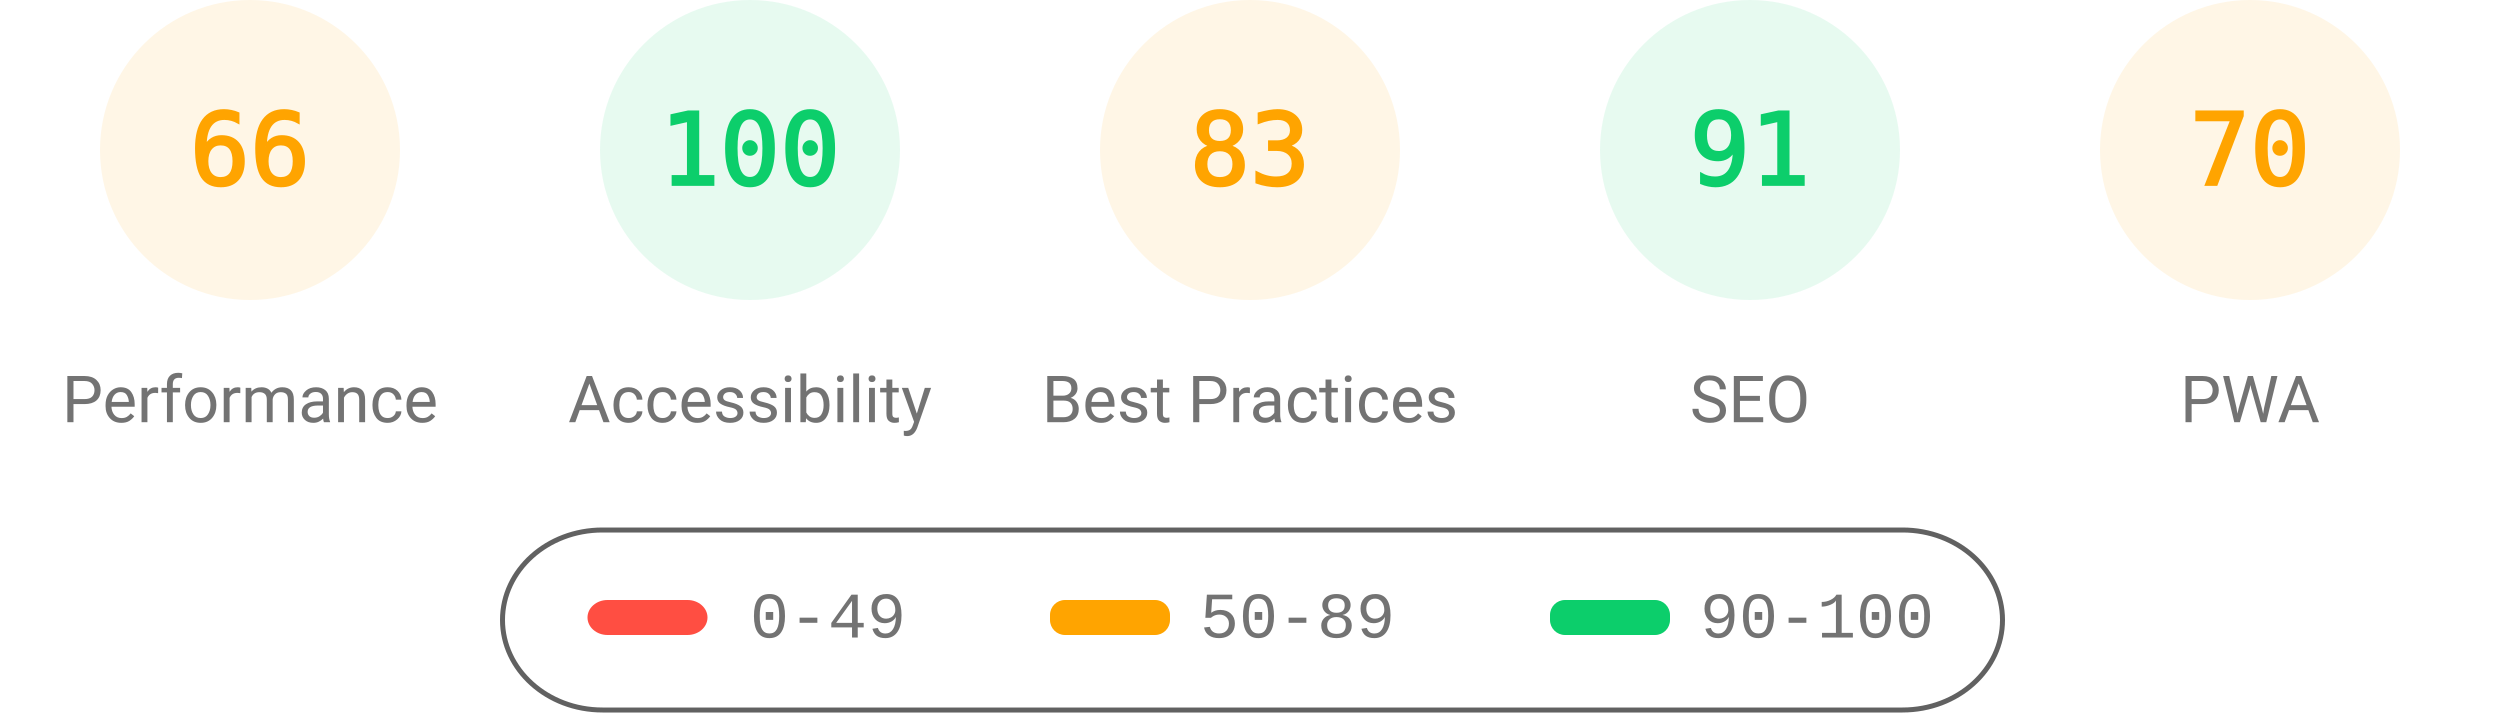
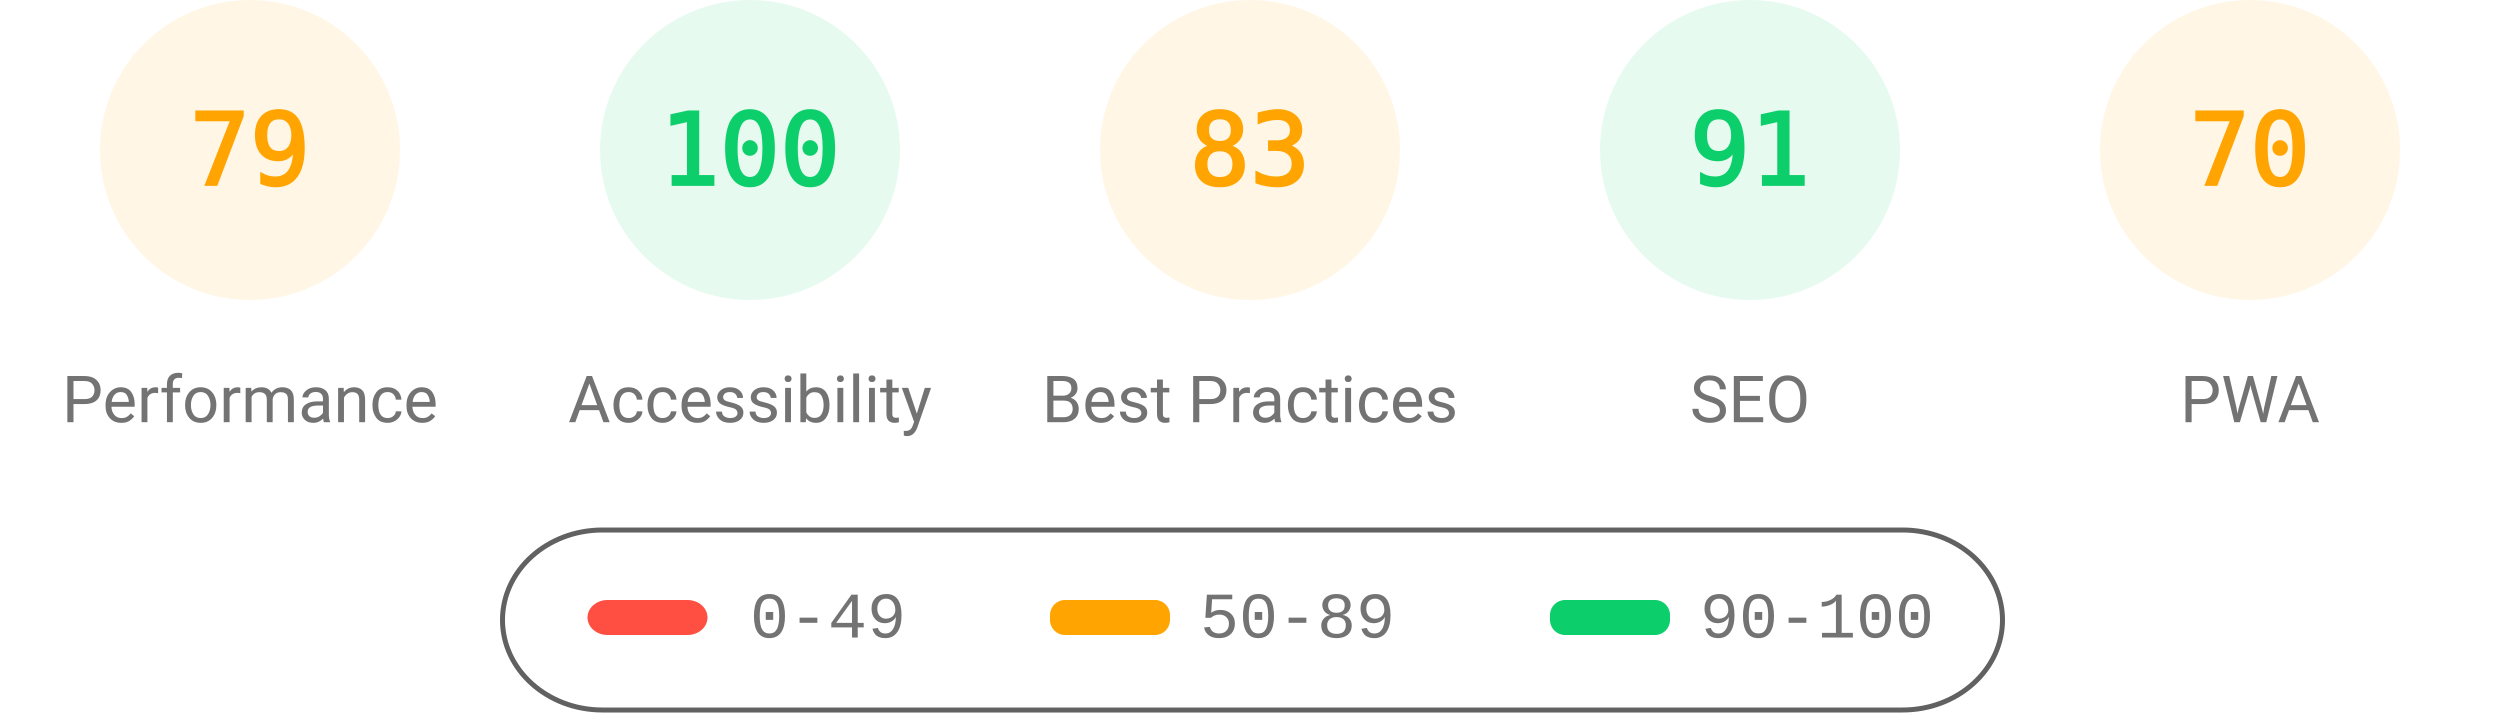
<svg xmlns="http://www.w3.org/2000/svg" fill="none" width="1000" height="285">
  <style>.gauge-base{opacity:.1}.gauge-arc{fill:none;animation-delay:250ms;stroke-linecap:round;transform:rotate(-90deg);transform-origin:100px 60px;animation:load-gauge 1s ease forwards}.guage-text{font-size:40px;font-family:monospace;text-align:center}.guage-red{color:#ff4e42;fill:#ff4e42;stroke:#ff4e42}.guage-orange{color:#ffa400;fill:#ffa400;stroke:#ffa400}.guage-green{color:#0cce6b;fill:#0cce6b;stroke:#0cce6b}.guage-undefined{color:#5c5c5c;fill:#5c5c5c;stroke:#5c5c5c}.guage-title{color:#737373;fill:#737373;stroke:none;font-size:26px;line-height:26px;font-family:Roboto,Halvetica,Arial,sans-serif}@keyframes load-gauge{from{stroke-dasharray:0 352.858}}</style>
  <svg class="guage-div guage-perf guage-orange" viewBox="0 0 200 200" width="200" height="200">
    <circle class="gauge-base" r="56" cx="100" cy="60" stroke-width="8" />
-     <circle class="gauge-arc guage-arc-1" r="56" cx="100" cy="60" stroke-width="8" style="stroke-dasharray:232.226,351.858" />
-     <text class="guage-text" x="100" y="60" alignment-baseline="central" dominant-baseline="central" text-anchor="middle">66</text>
+     <circle class="gauge-arc guage-arc-1" r="56" cx="100" cy="60" stroke-width="8" style="stroke-dasharray:277.968,351.858" />
+     <text class="guage-text" x="100" y="60" alignment-baseline="central" dominant-baseline="central" text-anchor="middle">79</text>
    <text class="guage-title" x="100" y="160" alignment-baseline="central" dominant-baseline="central" text-anchor="middle">Performance</text>
  </svg>
  <svg class="guage-div guage-acc guage-green" viewBox="0 0 200 200" width="200" height="200" x="200">
    <circle class="gauge-base" r="56" cx="100" cy="60" stroke-width="8" />
    <circle class="gauge-arc guage-arc-2" r="56" cx="100" cy="60" stroke-width="8" style="stroke-dasharray:351.858,351.858" />
    <text class="guage-text" x="100" y="60" alignment-baseline="central" dominant-baseline="central" text-anchor="middle">100</text>
    <text class="guage-title" x="100" y="160" alignment-baseline="central" dominant-baseline="central" text-anchor="middle">Accessibility</text>
  </svg>
  <svg class="guage-div guage-best guage-orange" viewBox="0 0 200 200" width="200" height="200" x="400">
    <circle class="gauge-base" r="56" cx="100" cy="60" stroke-width="8" />
    <circle class="gauge-arc guage-arc-3" r="56" cx="100" cy="60" stroke-width="8" style="stroke-dasharray:292.042,351.858" />
    <text class="guage-text" x="100" y="60" alignment-baseline="central" dominant-baseline="central" text-anchor="middle">83</text>
    <text class="guage-title" x="100" y="160" alignment-baseline="central" dominant-baseline="central" text-anchor="middle">Best Practices</text>
  </svg>
  <svg class="guage-div guage-seo guage-green" viewBox="0 0 200 200" width="200" height="200" x="600">
    <circle class="gauge-base" r="56" cx="100" cy="60" stroke-width="8" />
    <circle class="gauge-arc guage-arc-4" r="56" cx="100" cy="60" stroke-width="8" style="stroke-dasharray:320.191,351.858" />
    <text class="guage-text" x="100" y="60" alignment-baseline="central" dominant-baseline="central" text-anchor="middle">91</text>
    <text class="guage-title" x="100" y="160" alignment-baseline="central" dominant-baseline="central" text-anchor="middle">SEO</text>
  </svg>
  <svg class="guage-div guage-pwa guage-orange" viewBox="0 0 200 200" width="200" height="200" x="800">
    <circle class="gauge-base" r="56" cx="100" cy="60" stroke-width="8" />
    <circle class="gauge-arc guage-arc-4" r="56" cx="100" cy="60" stroke-width="8" style="stroke-dasharray:246.301,351.858" />
    <text class="guage-text" x="100" y="60" alignment-baseline="central" dominant-baseline="central" text-anchor="middle">70</text>
    <text class="guage-title" x="100" y="160" alignment-baseline="central" dominant-baseline="central" text-anchor="middle">PWA</text>
  </svg>
  <svg width="604" height="76" x="200" y="210">
    <path fill="none" id="canvas_background" d="M-1-1h604v80H-1z" />
    <rect fill-opacity="0" stroke="#616161" stroke-width="2" rx="40" id="svg_2" height="72" width="600" y="2" x="1" fill="#000" />
    <rect stroke="#000" rx="8" id="svg_3" height="14" width="48" y="30" x="35" stroke-opacity="null" stroke-width="0" fill="#ff4e42" />
    <rect stroke="#000" rx="6" id="svg_4" height="14" width="48" y="30" x="220" stroke-opacity="null" stroke-width="0" fill="#ffa400" />
    <rect stroke="#000" rx="6" id="svg_5" height="14" width="48" y="30" x="420" stroke-opacity="null" stroke-width="0" fill="#0cce6b" />
    <text xml:space="preserve" text-anchor="start" font-family="'Courier New', Courier, monospace" font-size="26" id="svg_6" y="45" x="100" stroke-opacity="null" stroke-width="0" stroke="#000" fill="#737373">0-49</text>
    <text xml:space="preserve" text-anchor="start" font-family="'Courier New', Courier, monospace" font-size="26" id="svg_7" y="45" x="280" stroke-opacity="null" stroke-width="0" stroke="#000" fill="#737373">50-89</text>
    <text xml:space="preserve" text-anchor="start" font-family="'Courier New', Courier, monospace" font-size="26" id="svg_8" y="45" x="480" stroke-opacity="null" stroke-width="0" stroke="#000" fill="#737373">90-100</text>
  </svg>
</svg>
